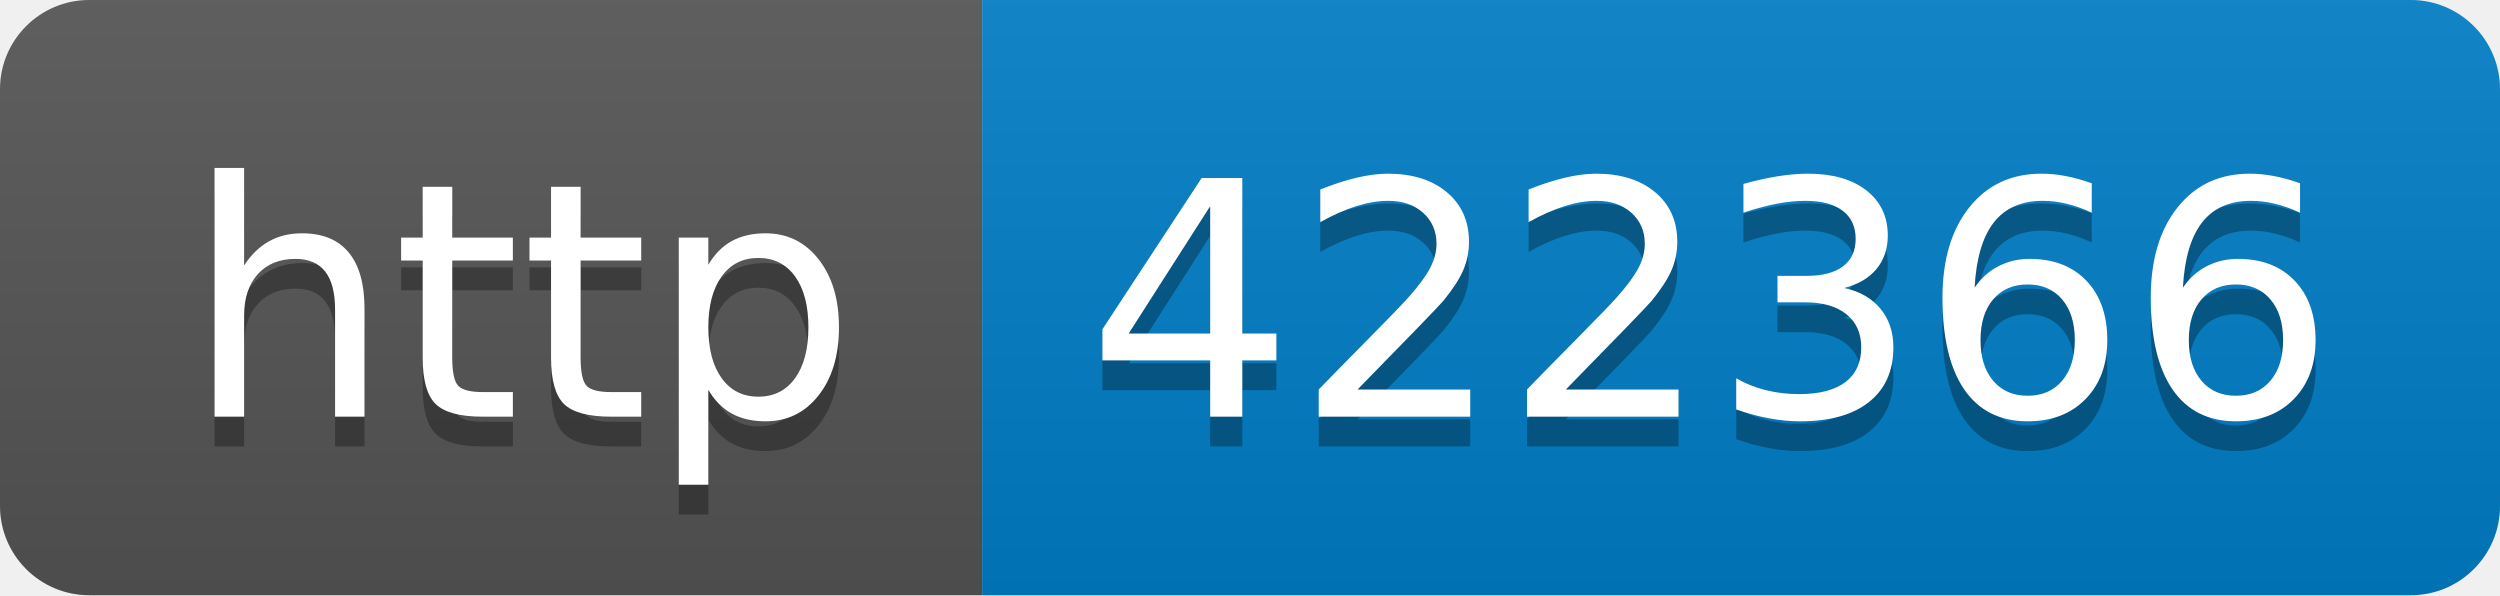
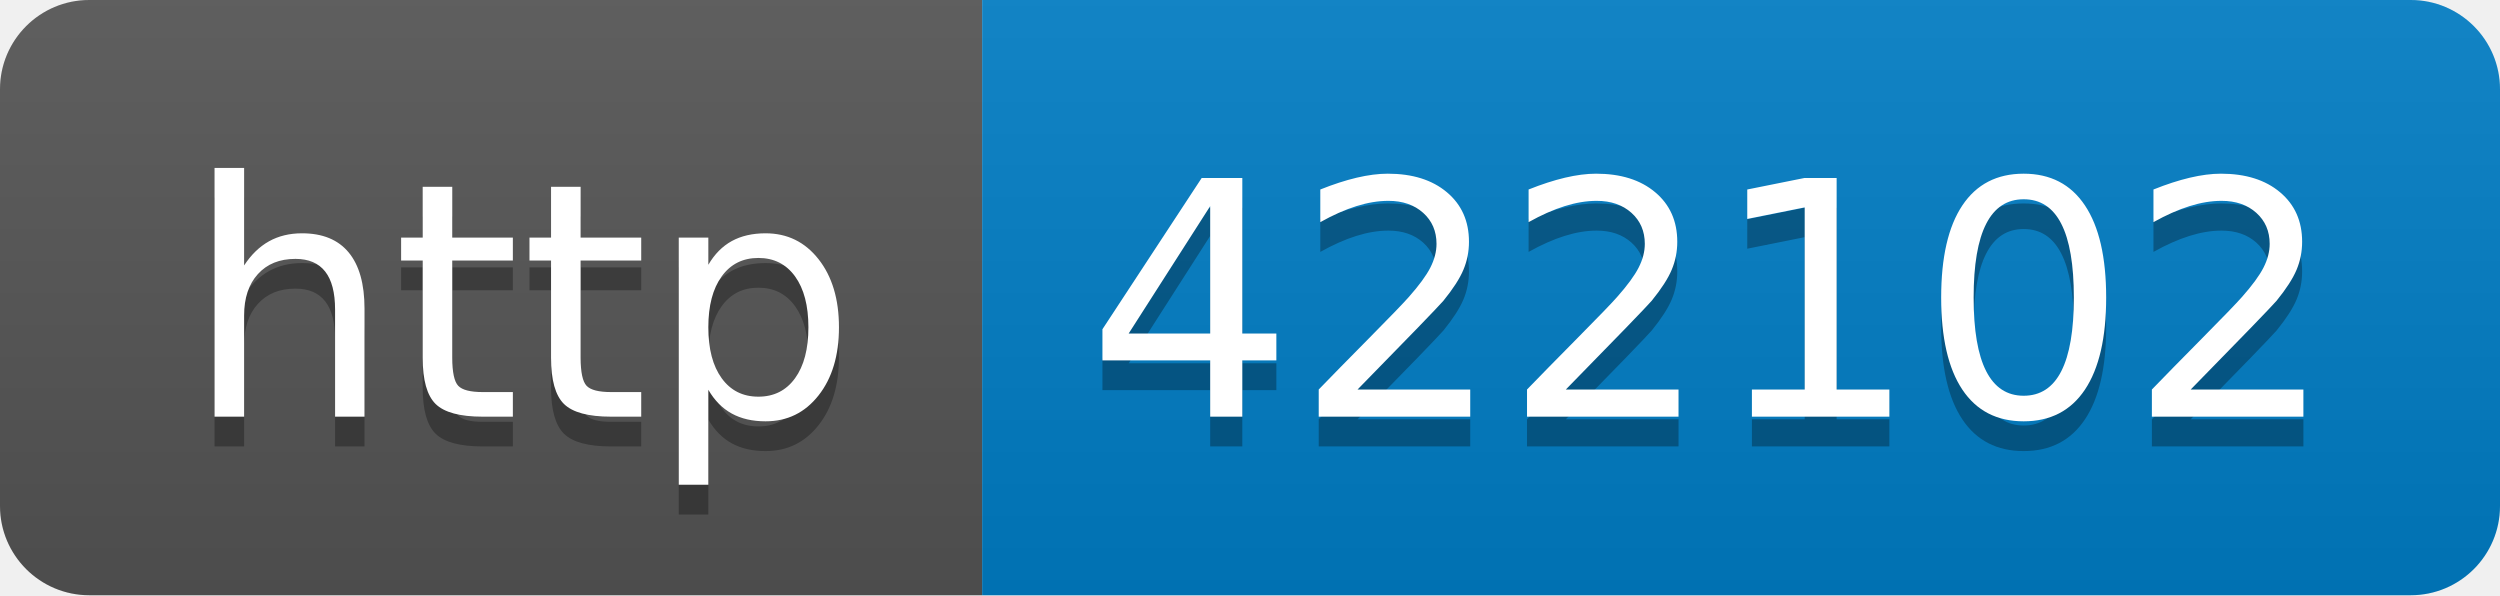
- <svg xmlns="http://www.w3.org/2000/svg" width="84" height="20" role="img" aria-label="http: 422366">
+ <svg xmlns="http://www.w3.org/2000/svg" width="84" height="20" role="img" aria-label="http: 422102">
  <linearGradient id="s" x2="0" y2="100%">
    <stop offset="0" stop-color="#bbb" stop-opacity=".1" />
    <stop offset="1" stop-opacity=".1" />
  </linearGradient>
  <clipPath id="r">
    <rect width="84" height="20" rx="3" fill="#fff" />
  </clipPath>
  <g clip-path="url(#r)">
    <rect width="33" height="20" fill="#555" />
    <rect x="33" width="51" height="20" fill="#007ec6" />
    <rect width="84" height="20" fill="url(#s)" />
  </g>
  <g fill="#fff" text-anchor="middle" font-family="Verdana,Geneva,DejaVu Sans,sans-serif" text-rendering="geometricPrecision" font-size="110">
    <text aria-hidden="true" x="175" y="150" fill="#010101" fill-opacity=".3" transform="scale(.1)" textLength="230">http</text>
    <text x="175" y="140" transform="scale(.1)" fill="#fff" textLength="230">http</text>
-     <text aria-hidden="true" x="575" y="150" fill="#010101" fill-opacity=".3" transform="scale(.1)" textLength="410">422366</text>
-     <text x="575" y="140" transform="scale(.1)" fill="#fff" textLength="410">422366</text>
+     <text aria-hidden="true" x="575" y="150" fill="#010101" fill-opacity=".3" transform="scale(.1)" textLength="410">422102</text>
+     <text x="575" y="140" transform="scale(.1)" fill="#fff" textLength="410">422102</text>
  </g>
</svg>
